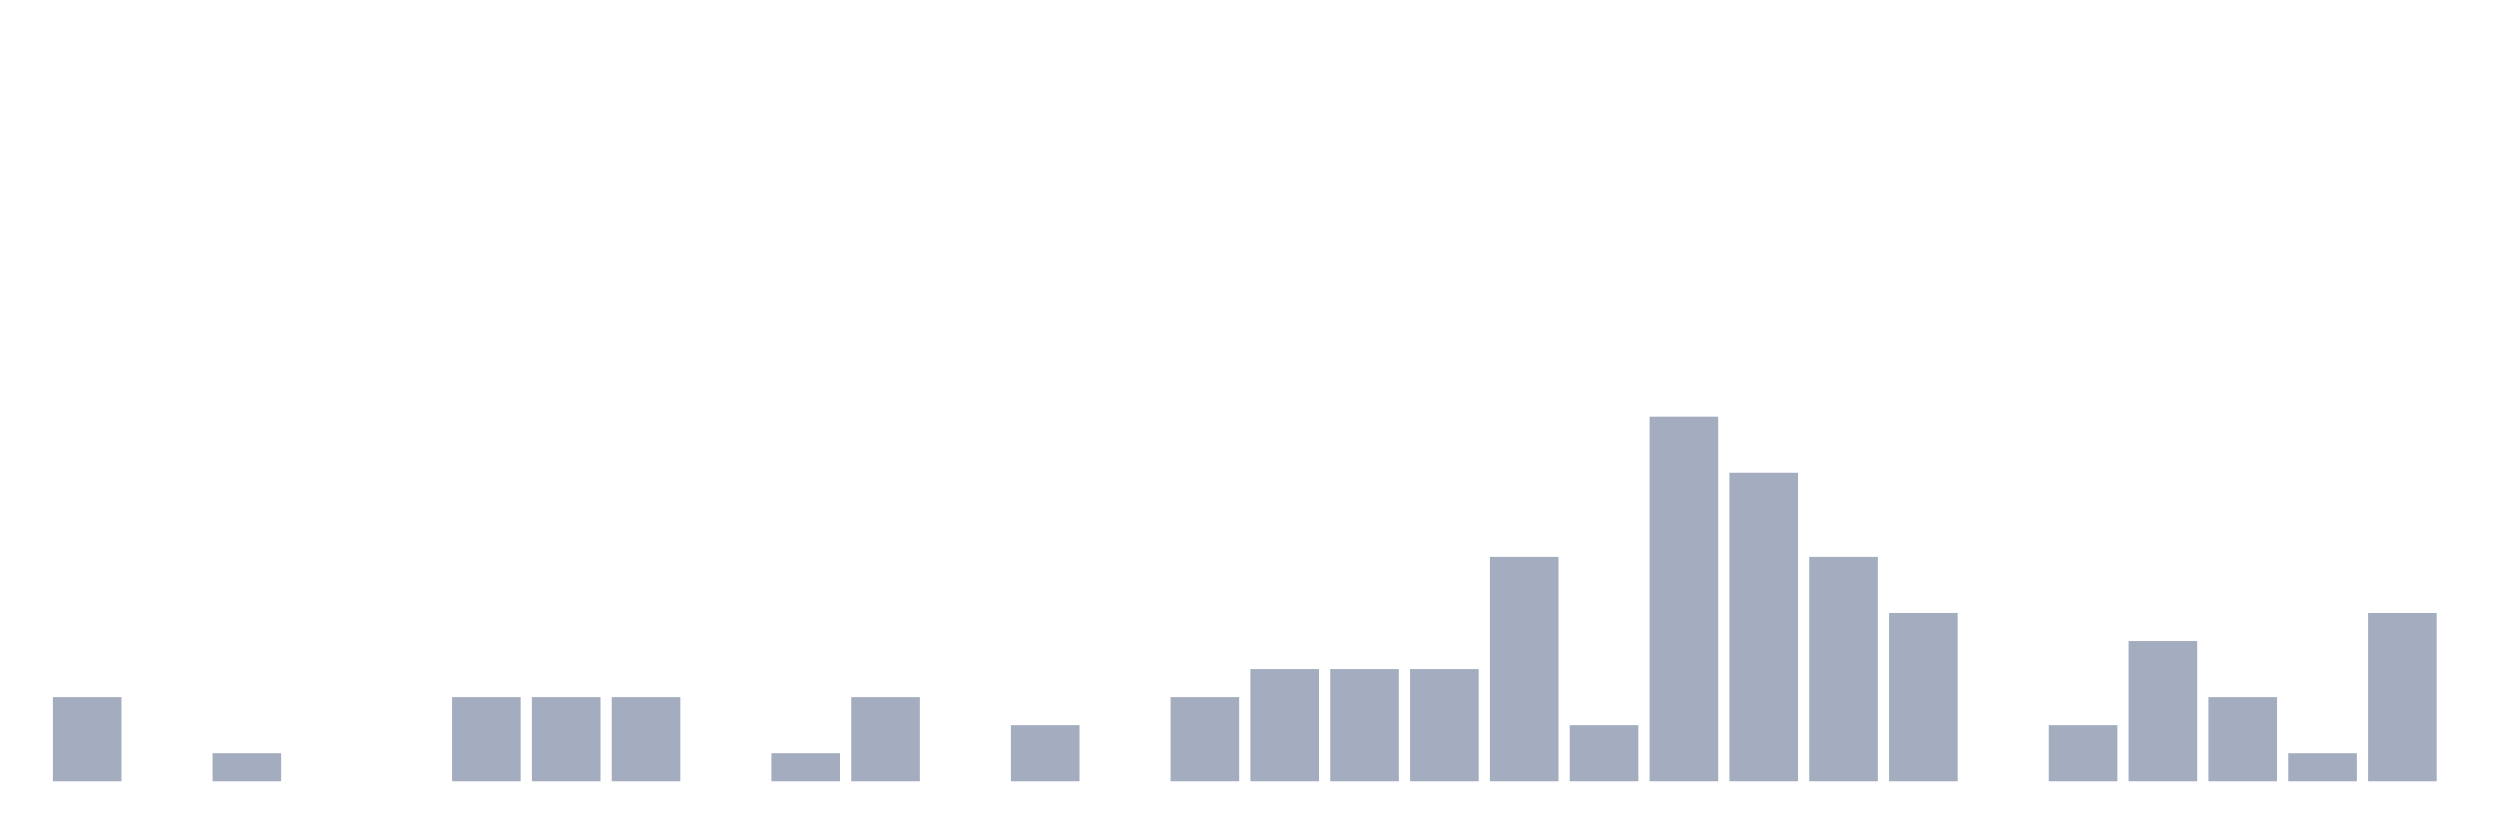
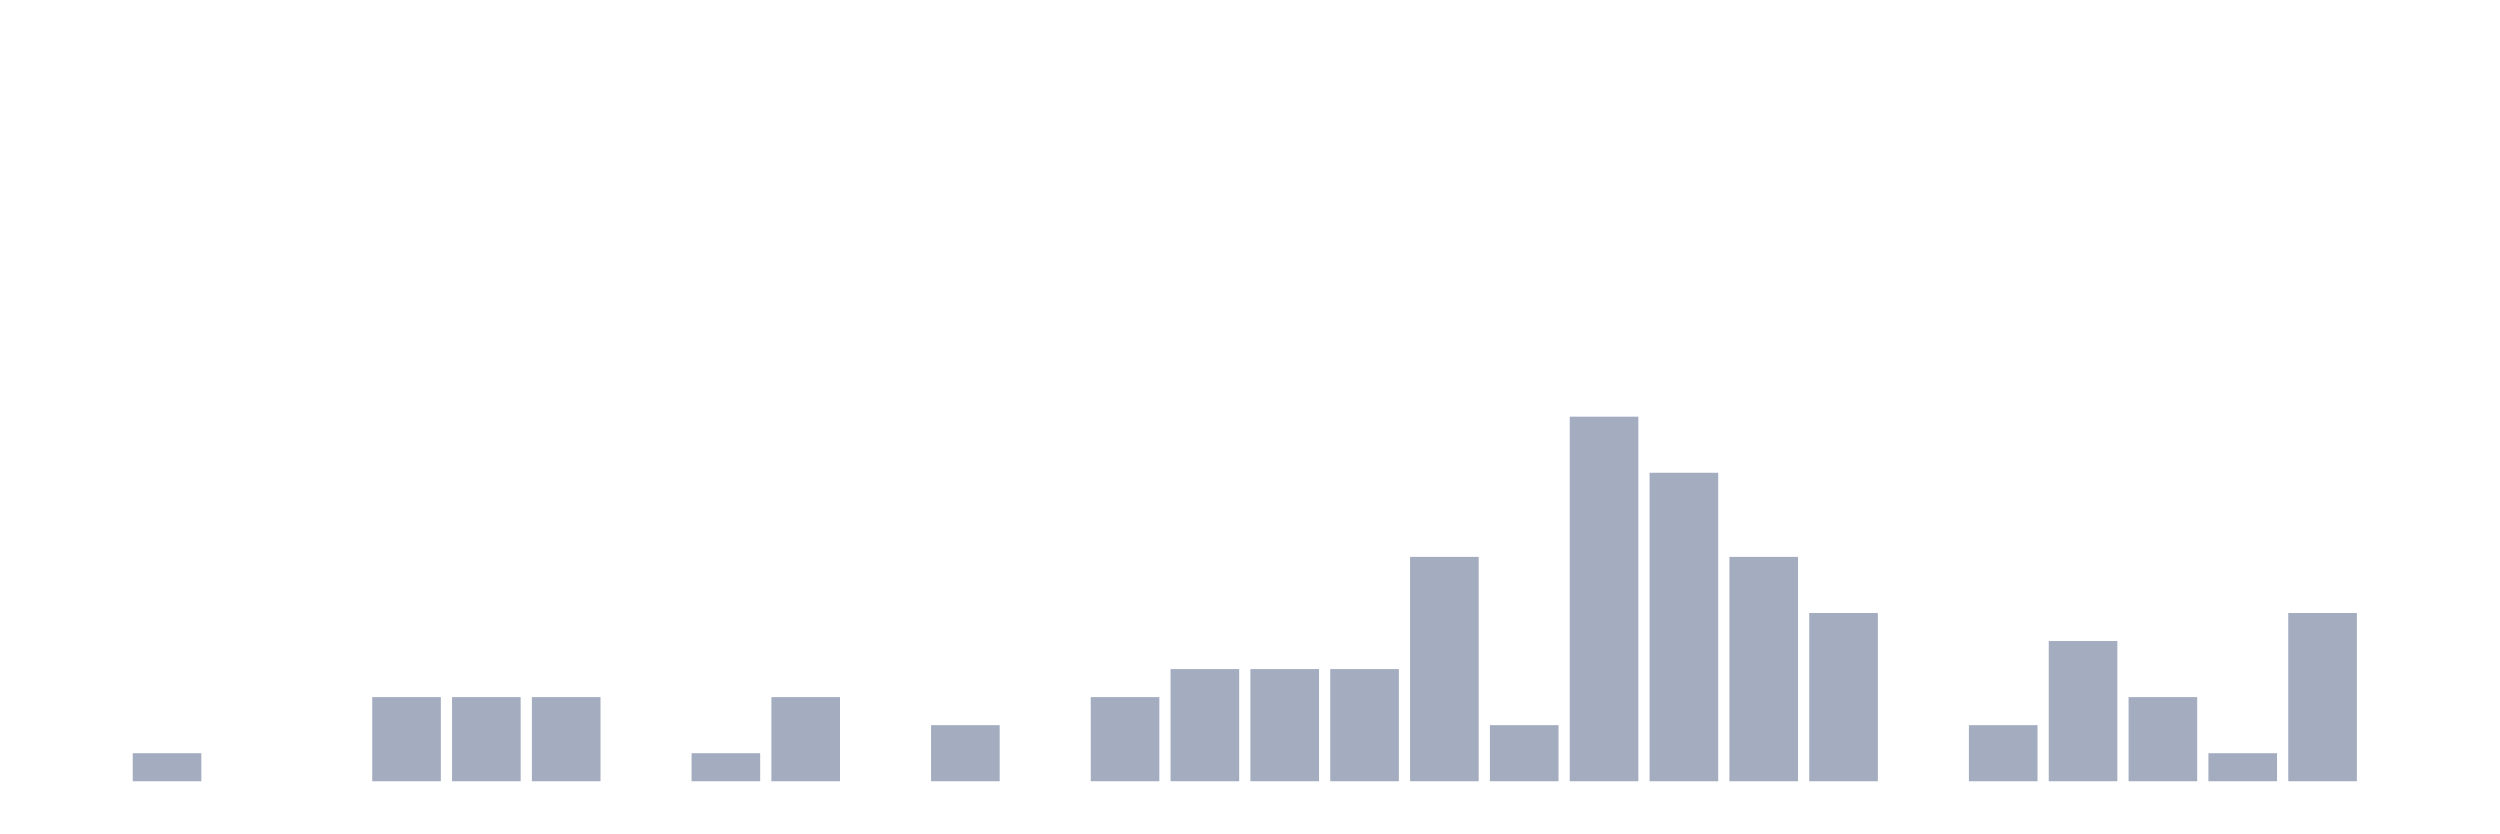
<svg xmlns="http://www.w3.org/2000/svg" viewBox="0 0 480 160">
  <g transform="translate(10,10)">
-     <rect class="bar" x="0.153" width="13.175" y="123.846" height="16.154" fill="rgb(164,173,192)" />
-     <rect class="bar" x="15.482" width="13.175" y="140" height="0" fill="rgb(164,173,192)" />
-     <rect class="bar" x="30.81" width="13.175" y="134.615" height="5.385" fill="rgb(164,173,192)" />
+     <rect class="bar" x="0.153" width="13.175" y="140" height="0" fill="rgb(164,173,192)" />
+     <rect class="bar" x="15.482" width="13.175" y="134.615" height="5.385" fill="rgb(164,173,192)" />
+     <rect class="bar" x="30.81" width="13.175" y="140" height="0" fill="rgb(164,173,192)" />
    <rect class="bar" x="46.138" width="13.175" y="140" height="0" fill="rgb(164,173,192)" />
-     <rect class="bar" x="61.466" width="13.175" y="140" height="0" fill="rgb(164,173,192)" />
+     <rect class="bar" x="61.466" width="13.175" y="123.846" height="16.154" fill="rgb(164,173,192)" />
    <rect class="bar" x="76.794" width="13.175" y="123.846" height="16.154" fill="rgb(164,173,192)" />
    <rect class="bar" x="92.123" width="13.175" y="123.846" height="16.154" fill="rgb(164,173,192)" />
-     <rect class="bar" x="107.451" width="13.175" y="123.846" height="16.154" fill="rgb(164,173,192)" />
-     <rect class="bar" x="122.779" width="13.175" y="140" height="0" fill="rgb(164,173,192)" />
-     <rect class="bar" x="138.107" width="13.175" y="134.615" height="5.385" fill="rgb(164,173,192)" />
-     <rect class="bar" x="153.436" width="13.175" y="123.846" height="16.154" fill="rgb(164,173,192)" />
-     <rect class="bar" x="168.764" width="13.175" y="140" height="0" fill="rgb(164,173,192)" />
-     <rect class="bar" x="184.092" width="13.175" y="129.231" height="10.769" fill="rgb(164,173,192)" />
-     <rect class="bar" x="199.42" width="13.175" y="140" height="0" fill="rgb(164,173,192)" />
-     <rect class="bar" x="214.748" width="13.175" y="123.846" height="16.154" fill="rgb(164,173,192)" />
+     <rect class="bar" x="107.451" width="13.175" y="140" height="0" fill="rgb(164,173,192)" />
+     <rect class="bar" x="122.779" width="13.175" y="134.615" height="5.385" fill="rgb(164,173,192)" />
+     <rect class="bar" x="138.107" width="13.175" y="123.846" height="16.154" fill="rgb(164,173,192)" />
+     <rect class="bar" x="153.436" width="13.175" y="140" height="0" fill="rgb(164,173,192)" />
+     <rect class="bar" x="168.764" width="13.175" y="129.231" height="10.769" fill="rgb(164,173,192)" />
+     <rect class="bar" x="184.092" width="13.175" y="140" height="0" fill="rgb(164,173,192)" />
+     <rect class="bar" x="199.42" width="13.175" y="123.846" height="16.154" fill="rgb(164,173,192)" />
+     <rect class="bar" x="214.748" width="13.175" y="118.462" height="21.538" fill="rgb(164,173,192)" />
    <rect class="bar" x="230.077" width="13.175" y="118.462" height="21.538" fill="rgb(164,173,192)" />
    <rect class="bar" x="245.405" width="13.175" y="118.462" height="21.538" fill="rgb(164,173,192)" />
-     <rect class="bar" x="260.733" width="13.175" y="118.462" height="21.538" fill="rgb(164,173,192)" />
-     <rect class="bar" x="276.061" width="13.175" y="96.923" height="43.077" fill="rgb(164,173,192)" />
-     <rect class="bar" x="291.39" width="13.175" y="129.231" height="10.769" fill="rgb(164,173,192)" />
-     <rect class="bar" x="306.718" width="13.175" y="70" height="70" fill="rgb(164,173,192)" />
-     <rect class="bar" x="322.046" width="13.175" y="80.769" height="59.231" fill="rgb(164,173,192)" />
-     <rect class="bar" x="337.374" width="13.175" y="96.923" height="43.077" fill="rgb(164,173,192)" />
-     <rect class="bar" x="352.702" width="13.175" y="107.692" height="32.308" fill="rgb(164,173,192)" />
-     <rect class="bar" x="368.031" width="13.175" y="140" height="0" fill="rgb(164,173,192)" />
-     <rect class="bar" x="383.359" width="13.175" y="129.231" height="10.769" fill="rgb(164,173,192)" />
-     <rect class="bar" x="398.687" width="13.175" y="113.077" height="26.923" fill="rgb(164,173,192)" />
-     <rect class="bar" x="414.015" width="13.175" y="123.846" height="16.154" fill="rgb(164,173,192)" />
-     <rect class="bar" x="429.344" width="13.175" y="134.615" height="5.385" fill="rgb(164,173,192)" />
-     <rect class="bar" x="444.672" width="13.175" y="107.692" height="32.308" fill="rgb(164,173,192)" />
+     <rect class="bar" x="260.733" width="13.175" y="96.923" height="43.077" fill="rgb(164,173,192)" />
+     <rect class="bar" x="276.061" width="13.175" y="129.231" height="10.769" fill="rgb(164,173,192)" />
+     <rect class="bar" x="291.39" width="13.175" y="70" height="70" fill="rgb(164,173,192)" />
+     <rect class="bar" x="306.718" width="13.175" y="80.769" height="59.231" fill="rgb(164,173,192)" />
+     <rect class="bar" x="322.046" width="13.175" y="96.923" height="43.077" fill="rgb(164,173,192)" />
+     <rect class="bar" x="337.374" width="13.175" y="107.692" height="32.308" fill="rgb(164,173,192)" />
+     <rect class="bar" x="352.702" width="13.175" y="140" height="0" fill="rgb(164,173,192)" />
+     <rect class="bar" x="368.031" width="13.175" y="129.231" height="10.769" fill="rgb(164,173,192)" />
+     <rect class="bar" x="383.359" width="13.175" y="113.077" height="26.923" fill="rgb(164,173,192)" />
+     <rect class="bar" x="398.687" width="13.175" y="123.846" height="16.154" fill="rgb(164,173,192)" />
+     <rect class="bar" x="414.015" width="13.175" y="134.615" height="5.385" fill="rgb(164,173,192)" />
+     <rect class="bar" x="429.344" width="13.175" y="107.692" height="32.308" fill="rgb(164,173,192)" />
+     <rect class="bar" x="444.672" width="13.175" y="140" height="0" fill="rgb(164,173,192)" />
  </g>
</svg>
